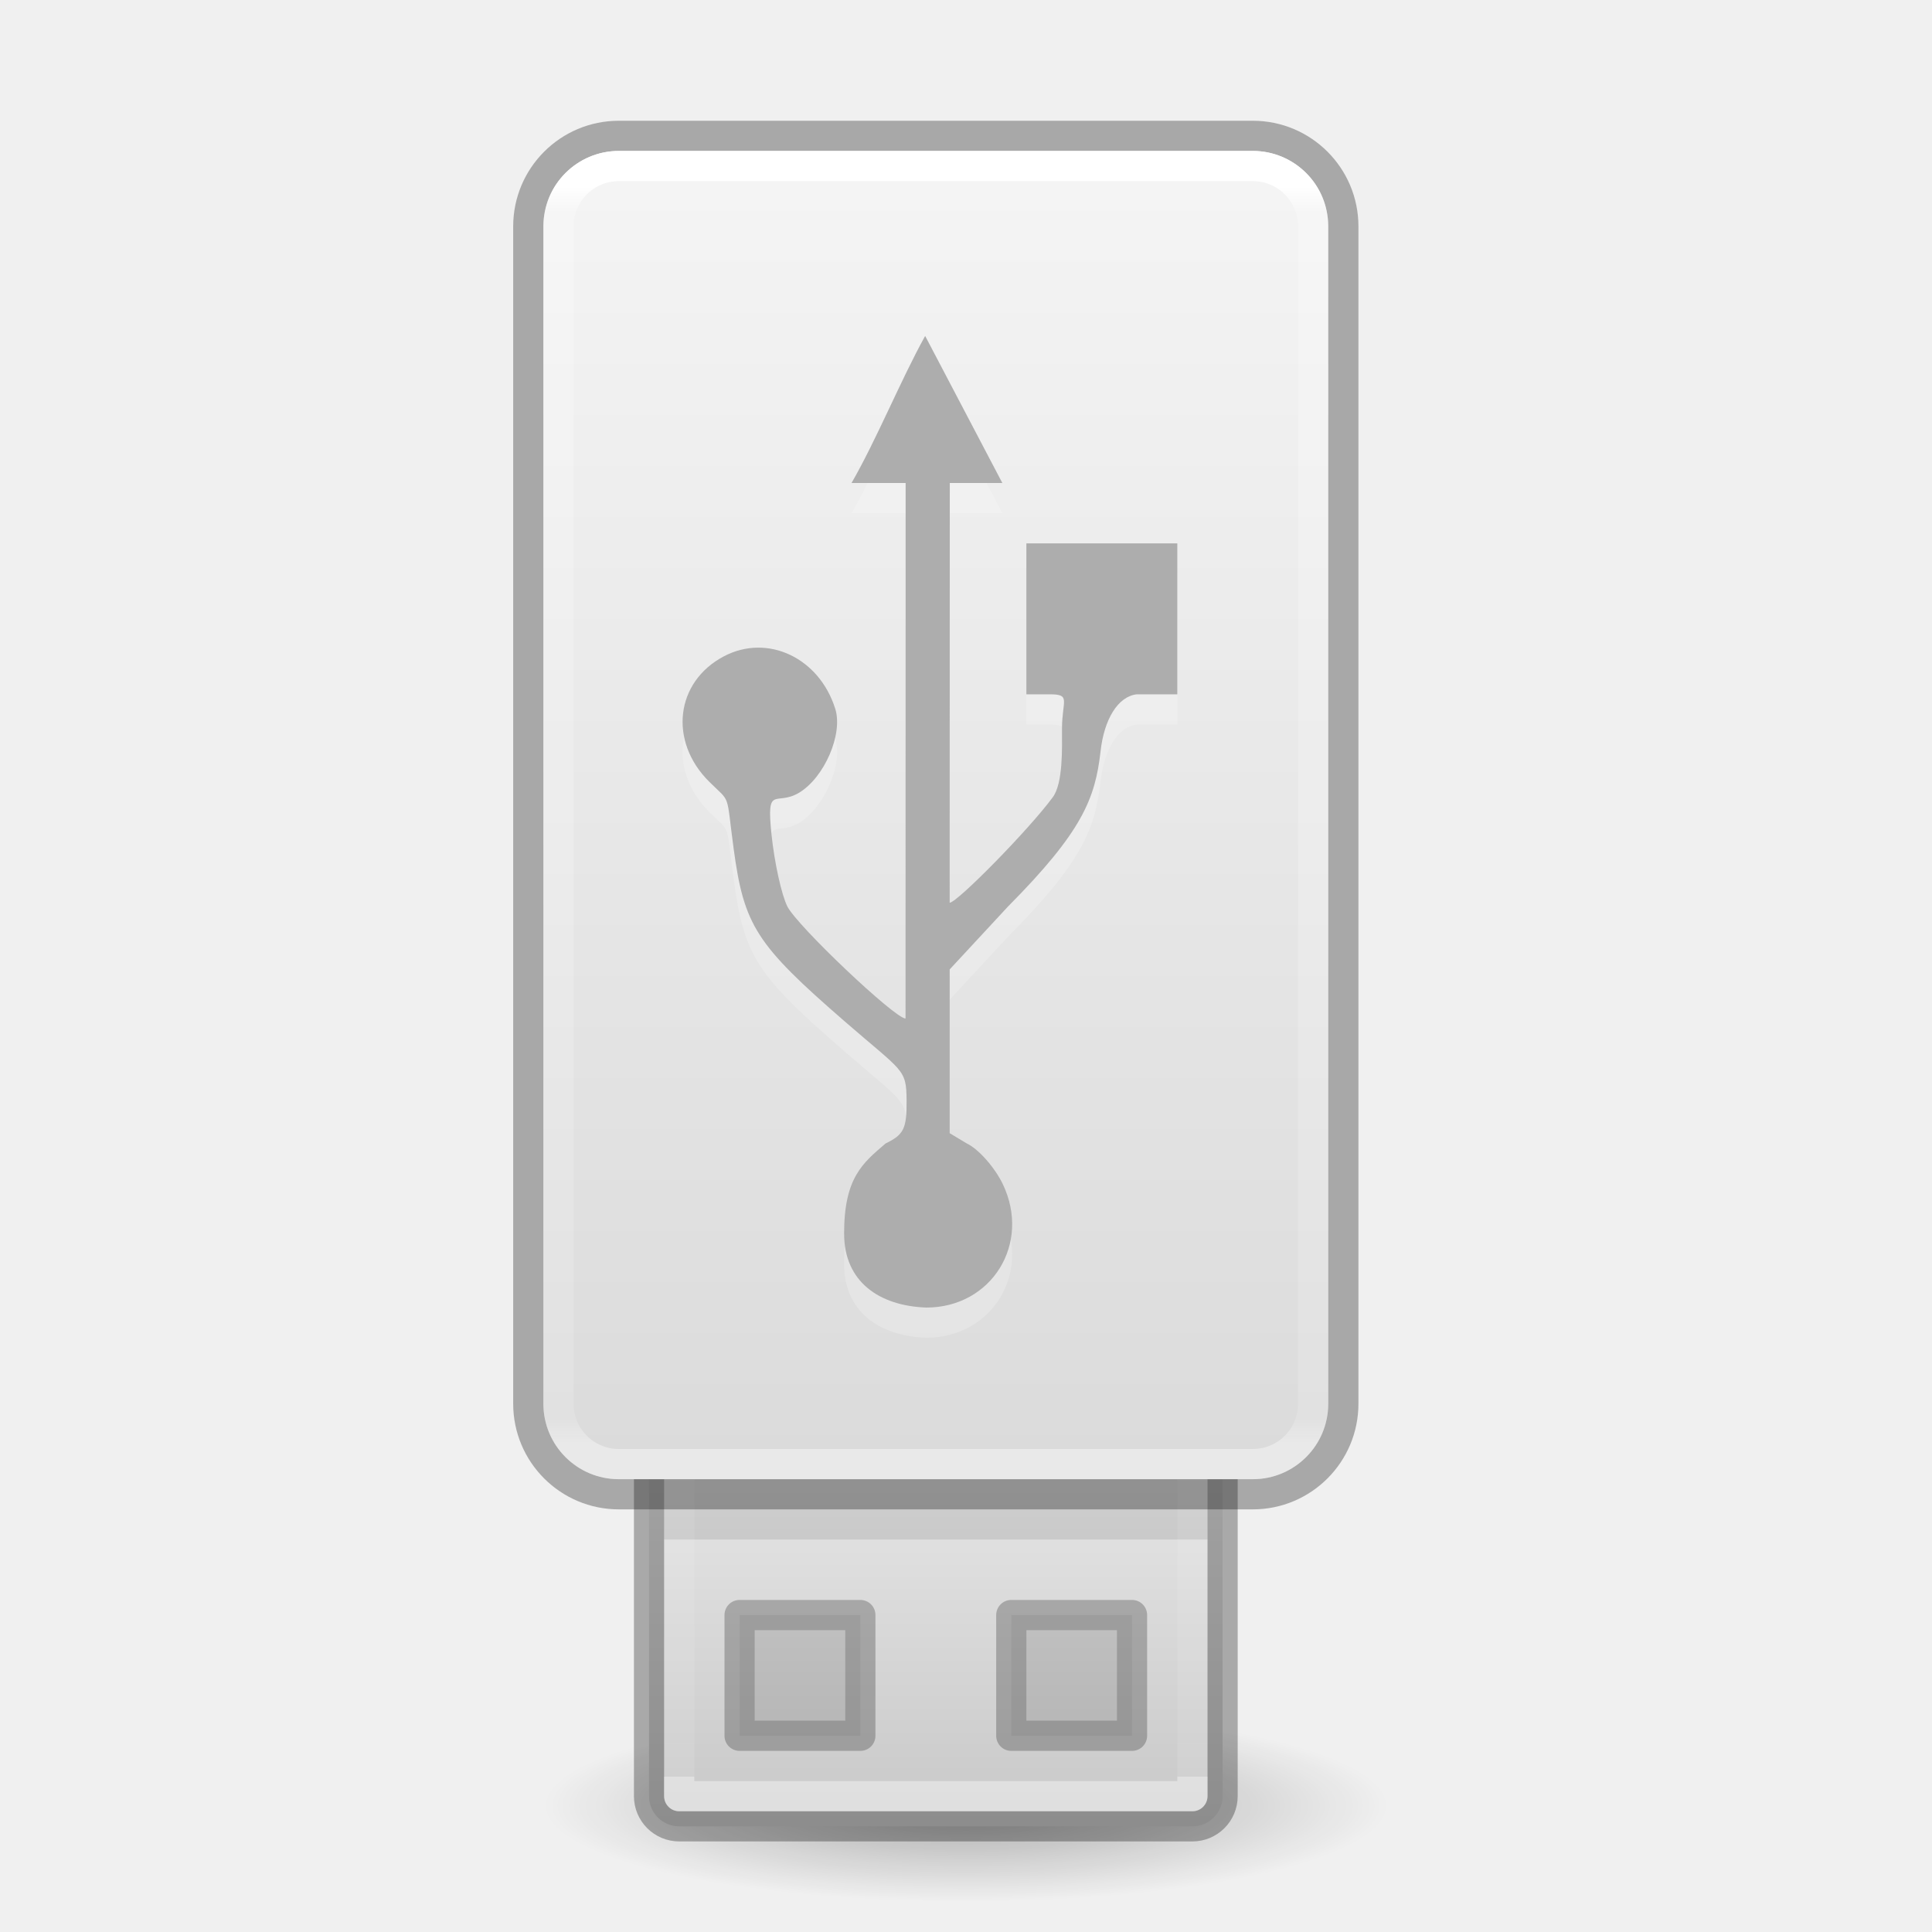
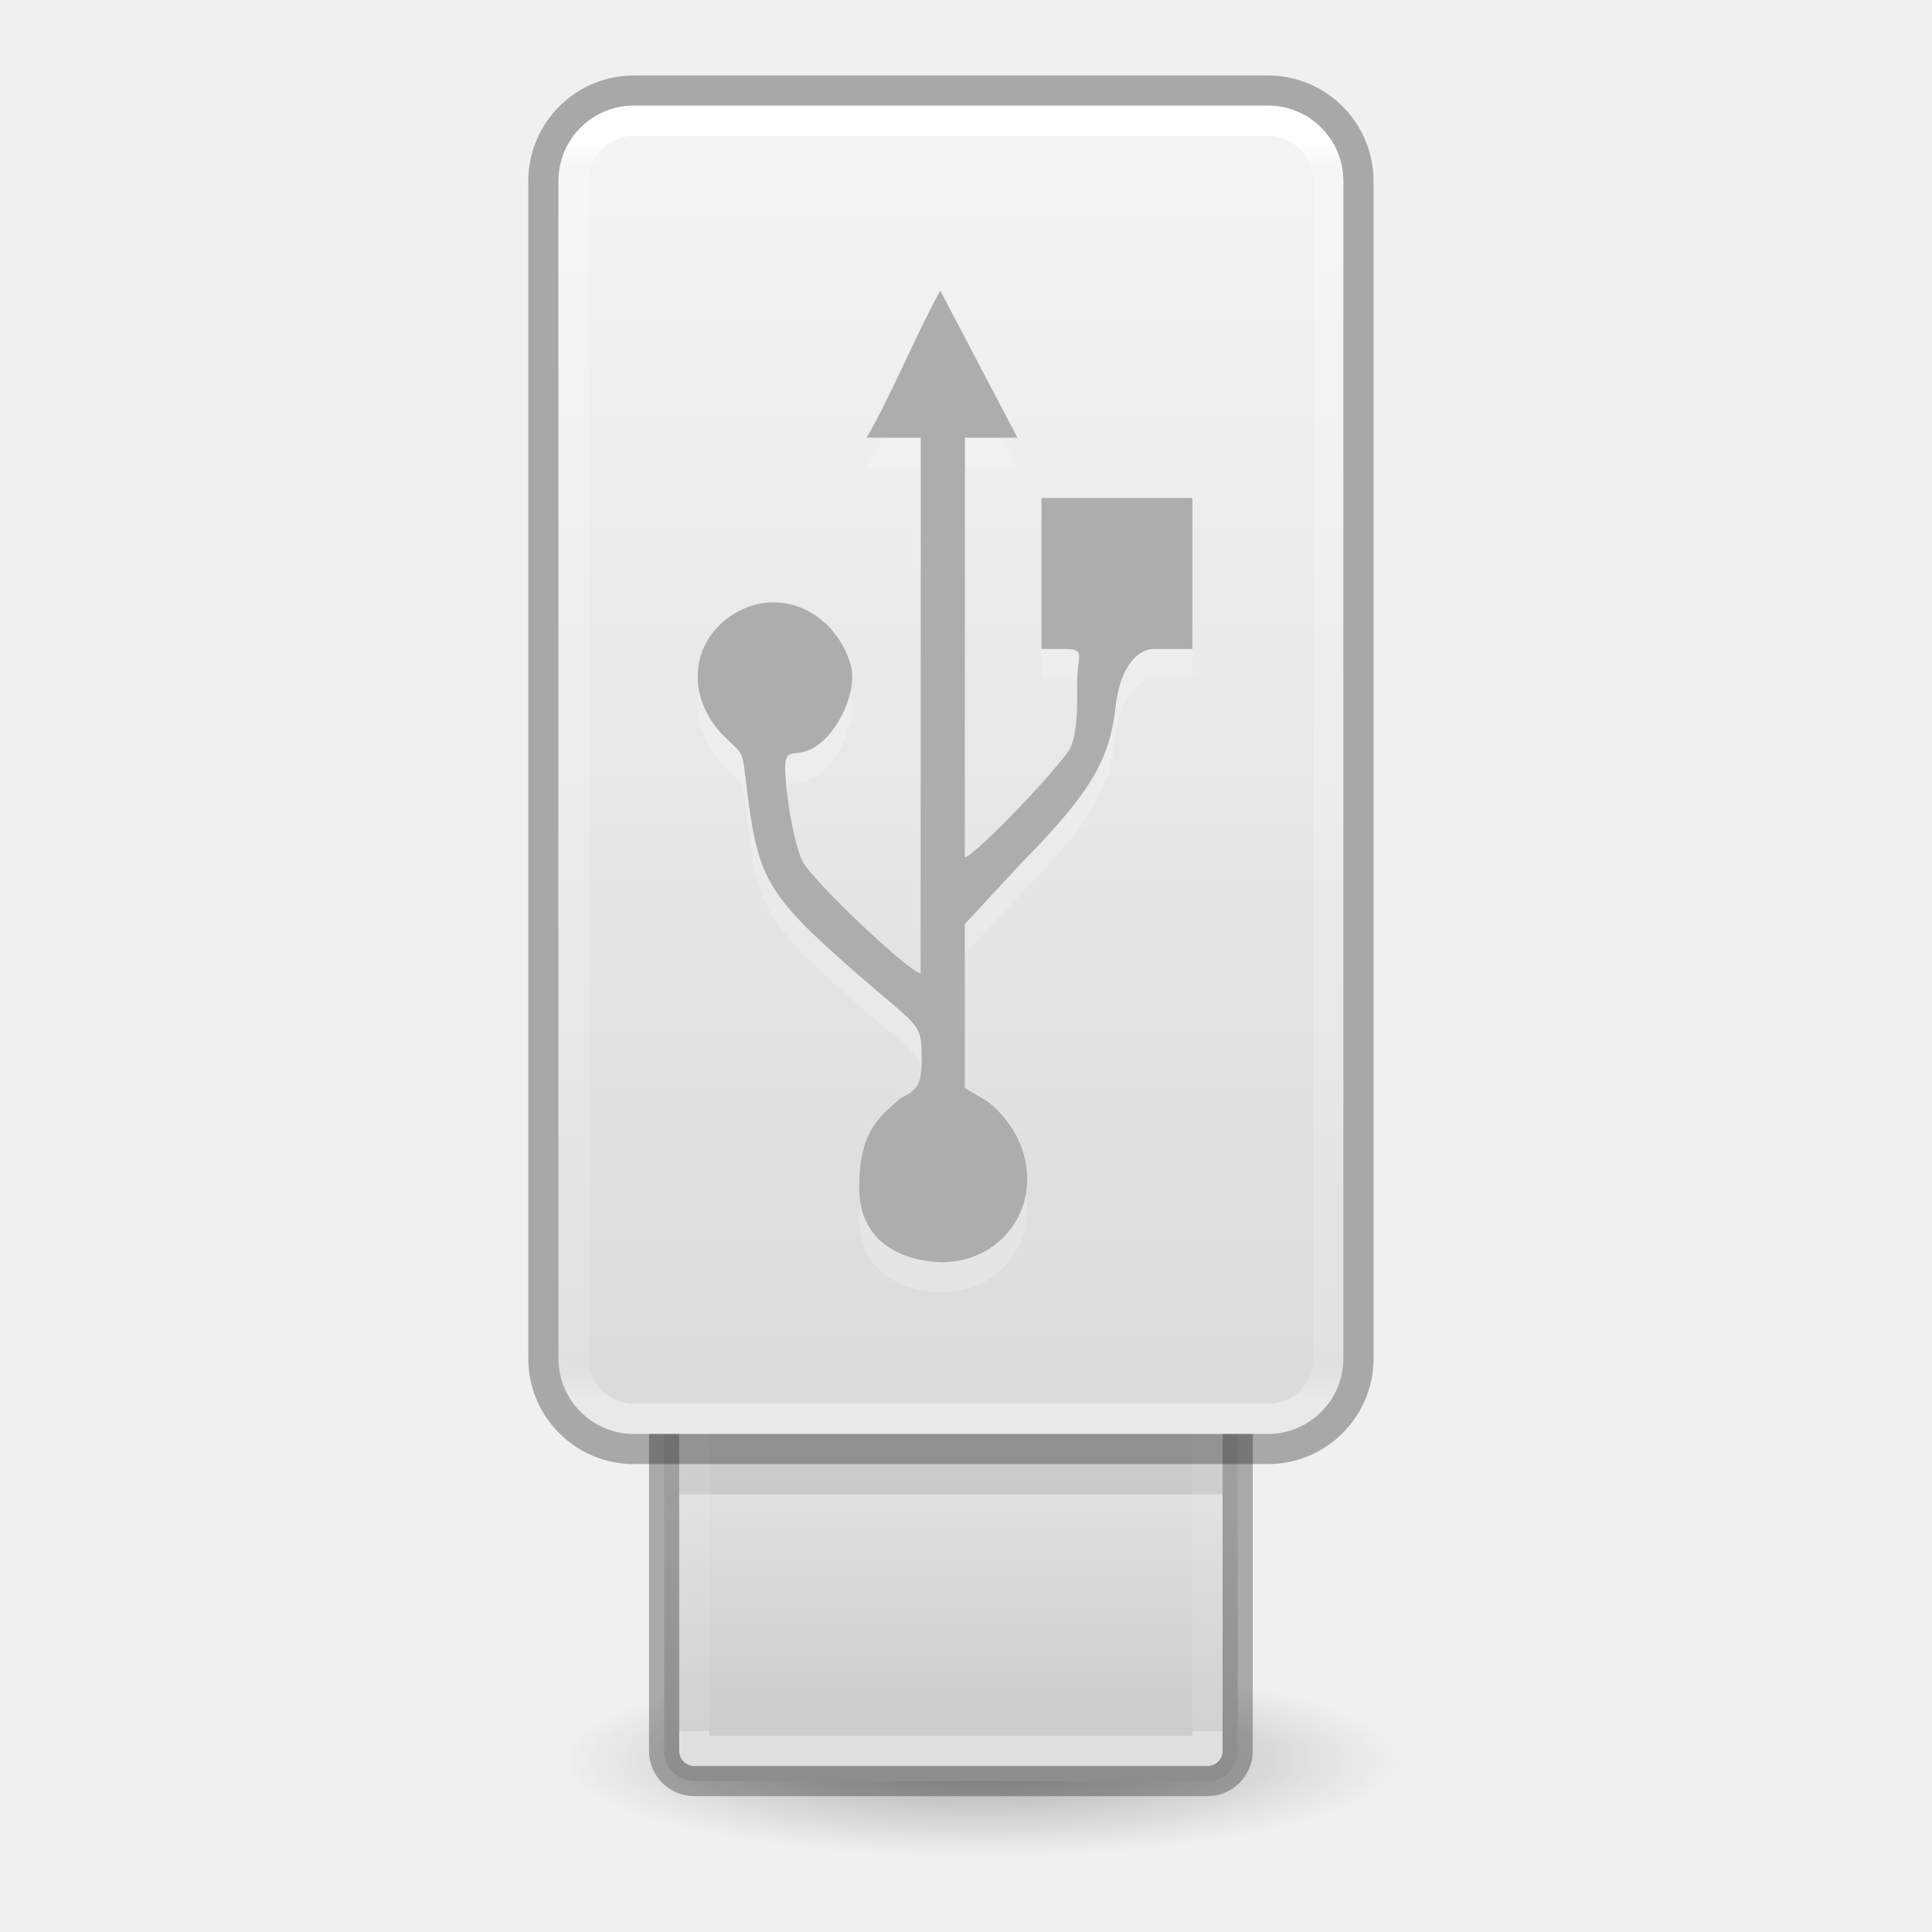
<svg xmlns="http://www.w3.org/2000/svg" xmlns:xlink="http://www.w3.org/1999/xlink" id="svg11300" height="64" width="64" version="1.0" viewBox="0 0 64 64">
  <defs id="defs3">
    <linearGradient id="linearGradient4614">
      <stop id="stop4606" style="stop-color:#ffffff;stop-opacity:1" offset="0" />
      <stop id="stop4608" style="stop-color:#ffffff;stop-opacity:0.235" offset="0" />
      <stop id="stop4610" style="stop-color:#ffffff;stop-opacity:0.157" offset="0.981" />
      <stop id="stop4612" style="stop-color:#ffffff;stop-opacity:0.392" offset="1" />
    </linearGradient>
    <linearGradient id="linearGradient3742">
      <stop offset="0" style="stop-color:#ffffff;stop-opacity:1" id="stop3734" />
      <stop offset="0.019" style="stop-color:#ffffff;stop-opacity:0.235" id="stop3736" />
      <stop offset="0.981" style="stop-color:#ffffff;stop-opacity:0.157" id="stop3738" />
      <stop offset="1" style="stop-color:#ffffff;stop-opacity:0.392" id="stop3740" />
    </linearGradient>
-     <radialGradient id="radialGradient7374" gradientUnits="userSpaceOnUse" cy="41.636" cx="23.335" gradientTransform="matrix(0.6187139,0,0,0.1406199,17.56277,53.96171)" r="22.627">
+     <radialGradient id="radialGradient7374" gradientUnits="userSpaceOnUse" cy="41.636" cx="23.335" gradientTransform="matrix(0.6187139,0,0,0.1406199,18.06275,52.46199)" r="22.627">
      <stop id="stop23421" offset="0" />
      <stop id="stop23423" style="stop-opacity:0" offset="1" />
    </radialGradient>
    <linearGradient id="linearGradient3600-8">
      <stop offset="0" style="stop-color:#f4f4f4;stop-opacity:1" id="stop3602-2" />
      <stop offset="1" style="stop-color:#dbdbdb;stop-opacity:1" id="stop3604-5" />
    </linearGradient>
-     <linearGradient gradientTransform="matrix(1.228973,0,0,1.063292,22.85022,-0.1995066)" gradientUnits="userSpaceOnUse" xlink:href="#linearGradient3600-8" id="linearGradient5466-8-3" y2="45.689" x2="11.098" y1="5.97" x1="11.098" />
-     <linearGradient xlink:href="#linearGradient3742" id="linearGradient3730" gradientUnits="userSpaceOnUse" gradientTransform="matrix(0.81792,0,0,1.489017,-55.31544,0.6569973)" x1="118.574" y1="3.704" x2="118.574" y2="31.679" />
-     <linearGradient xlink:href="#linearGradient4614" id="linearGradient4604" gradientUnits="userSpaceOnUse" gradientTransform="matrix(0.8128899,0,0,1.449064,-54.78462,-4.059262)" x1="116.791" y1="-37.808" x2="116.791" y2="-26.979" />
+     <linearGradient gradientTransform="matrix(1.228973,0,0,1.063292,23.3502,-1.699233)" gradientUnits="userSpaceOnUse" xlink:href="#linearGradient3600-8" id="linearGradient5466-8-3" y2="45.689" x2="11.098" y1="5.97" x1="11.098" />
+     <linearGradient xlink:href="#linearGradient3742" id="linearGradient3730" gradientUnits="userSpaceOnUse" gradientTransform="matrix(0.81792,0,0,1.489017,-54.81546,-0.842729)" x1="118.574" y1="3.704" x2="118.574" y2="31.679" />
+     <linearGradient xlink:href="#linearGradient4614" id="linearGradient4604" gradientUnits="userSpaceOnUse" gradientTransform="matrix(0.8128899,0,0,1.449064,-54.28464,-2.559535)" x1="116.791" y1="-37.808" x2="116.791" y2="-26.979" />
    <linearGradient id="linearGradient7056">
      <stop offset="0" style="stop-color:#e6e6e6;stop-opacity:1" id="stop7064" />
      <stop offset="1" style="stop-color:#c8c8c8;stop-opacity:1" id="stop7060" />
    </linearGradient>
-     <linearGradient gradientTransform="matrix(1.266667,0,0,1.266667,0.6,-4.133334)" xlink:href="#linearGradient7056" id="linearGradient4763" x1="25" y1="-35" x2="25" y2="-44.396" gradientUnits="userSpaceOnUse" />
+     <linearGradient gradientTransform="matrix(1.266667,0,0,1.266667,1.09998,-2.633608)" xlink:href="#linearGradient7056" id="linearGradient4763" x1="25" y1="-35" x2="25" y2="-44.396" gradientUnits="userSpaceOnUse" />
  </defs>
-   <path id="path23417" style="opacity:0.3;fill:url(#radialGradient7374);fill-rule:evenodd;stroke-width:1" d="m 46,59.817 a 14,3.182 0 1 1 -28,0 14,3.182 0 1 1 28,0 z" />
-   <rect id="rect3448" style="fill:url(#linearGradient4763);fill-opacity:1;stroke:#000000;stroke-width:1;stroke-opacity:0.293" transform="scale(1,-1)" rx="1" ry="1" height="19" width="19" y="-60.5" x="21.5" />
-   <path style="opacity:0.1;fill:none;fill-rule:evenodd;stroke:#000000;stroke-width:3;stroke-linecap:butt;stroke-linejoin:miter;stroke-opacity:1;stroke-miterlimit:4;stroke-dasharray:none" d="M 22,49.5 H 40" id="path4538" />
-   <path style="opacity:0.35;fill:#000000;fill-opacity:0.336;stroke:#000000;stroke-width:1;stroke-linecap:butt;stroke-linejoin:round;stroke-miterlimit:4;stroke-dasharray:none;stroke-dashoffset:0;stroke-opacity:0.674" d="m 24.5,53.5 v 4 h 4 v -4 z m 9,0 v 4 h 4 v -4 z" id="rect3450" />
-   <rect id="rect3458" style="opacity:0.4;fill:none;fill-opacity:1;stroke:url(#linearGradient4604);stroke-width:1;stroke-linecap:round;stroke-linejoin:round;stroke-miterlimit:4;stroke-dasharray:none;stroke-dashoffset:0;stroke-opacity:1;marker:none" transform="scale(1,-1)" height="17" width="17" y="-59.5" x="22.5" />
-   <rect ry="2.5" id="rect5391" style="opacity:1;fill:url(#linearGradient5466-8-3);fill-opacity:1;stroke:none;stroke-width:1;stroke-linecap:butt;stroke-linejoin:round;stroke-miterlimit:4;stroke-dasharray:none;stroke-dashoffset:0;stroke-opacity:1;marker:none" rx="2.5" height="44" width="26" y="5" x="18" />
-   <rect ry="3" id="rect5391-2" style="opacity:0.3;fill:none;fill-opacity:1;stroke:#000000;stroke-width:1;stroke-linecap:butt;stroke-linejoin:round;stroke-miterlimit:4;stroke-dasharray:none;stroke-dashoffset:0;stroke-opacity:1;marker:none" rx="3" height="45" width="27" y="4.5" x="17.5" />
-   <rect rx="2" id="rect5391-2-0" style="opacity:1;fill:none;fill-opacity:1;stroke:url(#linearGradient3730);stroke-width:1;stroke-linecap:round;stroke-linejoin:round;stroke-miterlimit:4;stroke-dasharray:none;stroke-dashoffset:0;stroke-opacity:1;marker:none" ry="2" height="43" width="25" y="5.5" x="18.5" />
-   <path d="m 27.962,41.868 c 0,-1.858 0.618,-2.34 1.374,-2.989 0.607,-0.293 0.704,-0.493 0.696,-1.436 -0.009,-1.042 -0.109,-0.923 -2.04,-2.599 -2.948,-2.559 -3.345,-3.176 -3.691,-5.744 -0.255,-1.894 -0.076,-1.477 -0.809,-2.206 -1.349,-1.341 -1.118,-3.308 0.488,-4.153 1.447,-0.761 3.161,0.048 3.69,1.743 0.261,0.835 -0.364,2.278 -1.203,2.778 -0.767,0.458 -1.086,-0.305 -0.91,1.381 0.097,0.933 0.334,2.007 0.526,2.386 0.33,0.65 3.562,3.711 3.914,3.711 L 30,17 h -1.792 c 0.829,-1.437 1.636,-3.425 2.439,-4.872 l 2.557,4.872 h -1.741 l -0.004,13.904 c 0.242,0 2.617,-2.41 3.416,-3.495 0.345,-0.469 0.305,-1.635 0.305,-2.264 C 35.18,24.199 35.492,24 34.77,24 H 34 v -5 h 5 v 5 h -1.344 c -0.63,0.074 -1.08,0.833 -1.198,1.884 -0.177,1.566 -0.598,2.657 -3.067,5.146 l -1.931,2.083 v 5.427 l 0.571,0.341 c 0.388,0.187 0.923,0.793 1.188,1.345 0.944,1.971 -0.369,4.089 -2.535,4.089 -1.569,-0.058 -2.721,-0.864 -2.721,-2.444 z" style="opacity:0.2;fill:#ffffff;stroke-width:1;fill-opacity:1" id="path4540" />
-   <path id="path3690" style="opacity:0.95;fill:#aaaaaa;stroke-width:1" d="m 27.962,40.868 c 0,-1.858 0.618,-2.34 1.374,-2.989 0.607,-0.293 0.704,-0.493 0.696,-1.436 -0.009,-1.042 -0.109,-0.923 -2.04,-2.599 -2.948,-2.559 -3.345,-3.176 -3.691,-5.744 -0.255,-1.894 -0.076,-1.477 -0.809,-2.206 -1.349,-1.341 -1.118,-3.308 0.488,-4.153 1.447,-0.761 3.161,0.048 3.69,1.743 0.261,0.835 -0.364,2.278 -1.203,2.778 -0.767,0.458 -1.086,-0.305 -0.91,1.381 0.097,0.933 0.334,2.007 0.526,2.386 0.33,0.65 3.562,3.711 3.914,3.711 L 30,16 h -1.792 c 0.829,-1.437 1.636,-3.425 2.439,-4.872 l 2.557,4.872 h -1.741 l -0.004,13.904 c 0.242,0 2.617,-2.41 3.416,-3.495 0.345,-0.469 0.305,-1.635 0.305,-2.264 C 35.18,23.199 35.492,23 34.77,23 H 34 v -5 h 5 v 5 h -1.344 c -0.63,0.074 -1.08,0.833 -1.198,1.884 -0.177,1.566 -0.598,2.657 -3.067,5.146 l -1.931,2.083 v 5.427 l 0.571,0.341 c 0.388,0.187 0.923,0.793 1.188,1.345 0.944,1.971 -0.369,4.089 -2.535,4.089 -1.569,-0.058 -2.721,-0.864 -2.721,-2.444 z" />
+   <path id="path23417" style="opacity:0.3;fill:url(#radialGradient7374);fill-rule:evenodd;stroke-width:1" d="m 46.5,58.317 a 14,3.182 0 1 1 -28,0 14,3.182 0 1 1 28,0 z" />
+   <rect id="rect3448" style="fill:url(#linearGradient4763);fill-opacity:1;stroke:#000000;stroke-width:1;stroke-opacity:0.293" transform="scale(1,-1)" rx="1" ry="1" height="19" width="19" y="-59" x="22" />
+   <path style="opacity:0.1;fill:none;fill-rule:evenodd;stroke:#000000;stroke-width:3;stroke-linecap:butt;stroke-linejoin:miter;stroke-miterlimit:4;stroke-dasharray:none;stroke-opacity:1" d="m 22.5,48 h 18" id="path4538" />
+   <rect id="rect3458" style="opacity:0.4;fill:none;fill-opacity:1;stroke:url(#linearGradient4604);stroke-width:1;stroke-linecap:round;stroke-linejoin:round;stroke-miterlimit:4;stroke-dasharray:none;stroke-dashoffset:0;stroke-opacity:1;marker:none" transform="scale(1,-1)" height="17" width="17" y="-58" x="23" />
+   <rect ry="2.5" id="rect5391" style="opacity:1;fill:url(#linearGradient5466-8-3);fill-opacity:1;stroke:none;stroke-width:1;stroke-linecap:butt;stroke-linejoin:round;stroke-miterlimit:4;stroke-dasharray:none;stroke-dashoffset:0;stroke-opacity:1;marker:none" rx="2.5" height="44" width="26" y="3.5" x="18.5" />
+   <rect ry="3" id="rect5391-2" style="opacity:0.3;fill:none;fill-opacity:1;stroke:#000000;stroke-width:1;stroke-linecap:butt;stroke-linejoin:round;stroke-miterlimit:4;stroke-dasharray:none;stroke-dashoffset:0;stroke-opacity:1;marker:none" rx="3" height="45" width="27" y="3" x="18" />
+   <rect rx="2" id="rect5391-2-0" style="opacity:1;fill:none;fill-opacity:1;stroke:url(#linearGradient3730);stroke-width:1;stroke-linecap:round;stroke-linejoin:round;stroke-miterlimit:4;stroke-dasharray:none;stroke-dashoffset:0;stroke-opacity:1;marker:none" ry="2" height="43" width="25" y="4" x="19" />
+   <path d="m 28.462,40.368 c 0,-1.858 0.618,-2.34 1.374,-2.989 0.607,-0.293 0.704,-0.493 0.696,-1.436 -0.009,-1.042 -0.109,-0.923 -2.04,-2.599 -2.948,-2.559 -3.345,-3.176 -3.691,-5.744 -0.255,-1.894 -0.076,-1.477 -0.809,-2.206 -1.349,-1.341 -1.118,-3.308 0.488,-4.153 1.447,-0.761 3.161,0.048 3.69,1.743 0.261,0.835 -0.364,2.278 -1.203,2.778 -0.767,0.458 -1.086,-0.305 -0.91,1.381 0.097,0.933 0.334,2.007 0.526,2.386 0.33,0.65 3.562,3.711 3.914,3.711 l 0.004,-17.74 h -1.792 c 0.829,-1.437 1.636,-3.425 2.439,-4.872 l 2.557,4.872 h -1.741 l -0.004,13.904 c 0.242,0 2.617,-2.41 3.416,-3.495 0.345,-0.469 0.305,-1.635 0.305,-2.264 0,-0.947 0.312,-1.146 -0.41,-1.146 H 34.5 v -5 h 5 v 5 h -1.344 c -0.63,0.074 -1.08,0.833 -1.198,1.884 -0.177,1.566 -0.598,2.657 -3.067,5.146 l -1.931,2.083 v 5.427 l 0.571,0.341 c 0.388,0.187 0.923,0.793 1.188,1.345 0.944,1.971 -0.369,4.089 -2.535,4.089 -1.569,-0.058 -2.721,-0.864 -2.721,-2.444 z" style="opacity:0.2;fill:#ffffff;fill-opacity:1;stroke-width:1" id="path4540" />
+   <path id="path3690" style="opacity:0.95;fill:#aaaaaa;stroke-width:1" d="m 28.462,39.368 c 0,-1.858 0.618,-2.34 1.374,-2.989 0.607,-0.293 0.704,-0.493 0.696,-1.436 -0.009,-1.042 -0.109,-0.923 -2.04,-2.599 -2.948,-2.559 -3.345,-3.176 -3.691,-5.744 -0.255,-1.894 -0.076,-1.477 -0.809,-2.206 -1.349,-1.341 -1.118,-3.308 0.488,-4.153 1.447,-0.761 3.161,0.048 3.69,1.743 0.261,0.835 -0.364,2.278 -1.203,2.778 -0.767,0.458 -1.086,-0.305 -0.91,1.381 0.097,0.933 0.334,2.007 0.526,2.386 0.33,0.65 3.562,3.711 3.914,3.711 l 0.004,-17.74 h -1.792 c 0.829,-1.437 1.636,-3.425 2.439,-4.872 l 2.557,4.872 h -1.741 l -0.004,13.904 c 0.242,0 2.617,-2.41 3.416,-3.495 0.345,-0.469 0.305,-1.635 0.305,-2.264 0,-0.947 0.312,-1.146 -0.41,-1.146 H 34.5 v -5 h 5 v 5 h -1.344 c -0.63,0.074 -1.08,0.833 -1.198,1.884 -0.177,1.566 -0.598,2.657 -3.067,5.146 l -1.931,2.083 v 5.427 l 0.571,0.341 c 0.388,0.187 0.923,0.793 1.188,1.345 0.944,1.971 -0.369,4.089 -2.535,4.089 -1.569,-0.058 -2.721,-0.864 -2.721,-2.444 z" />
</svg>
